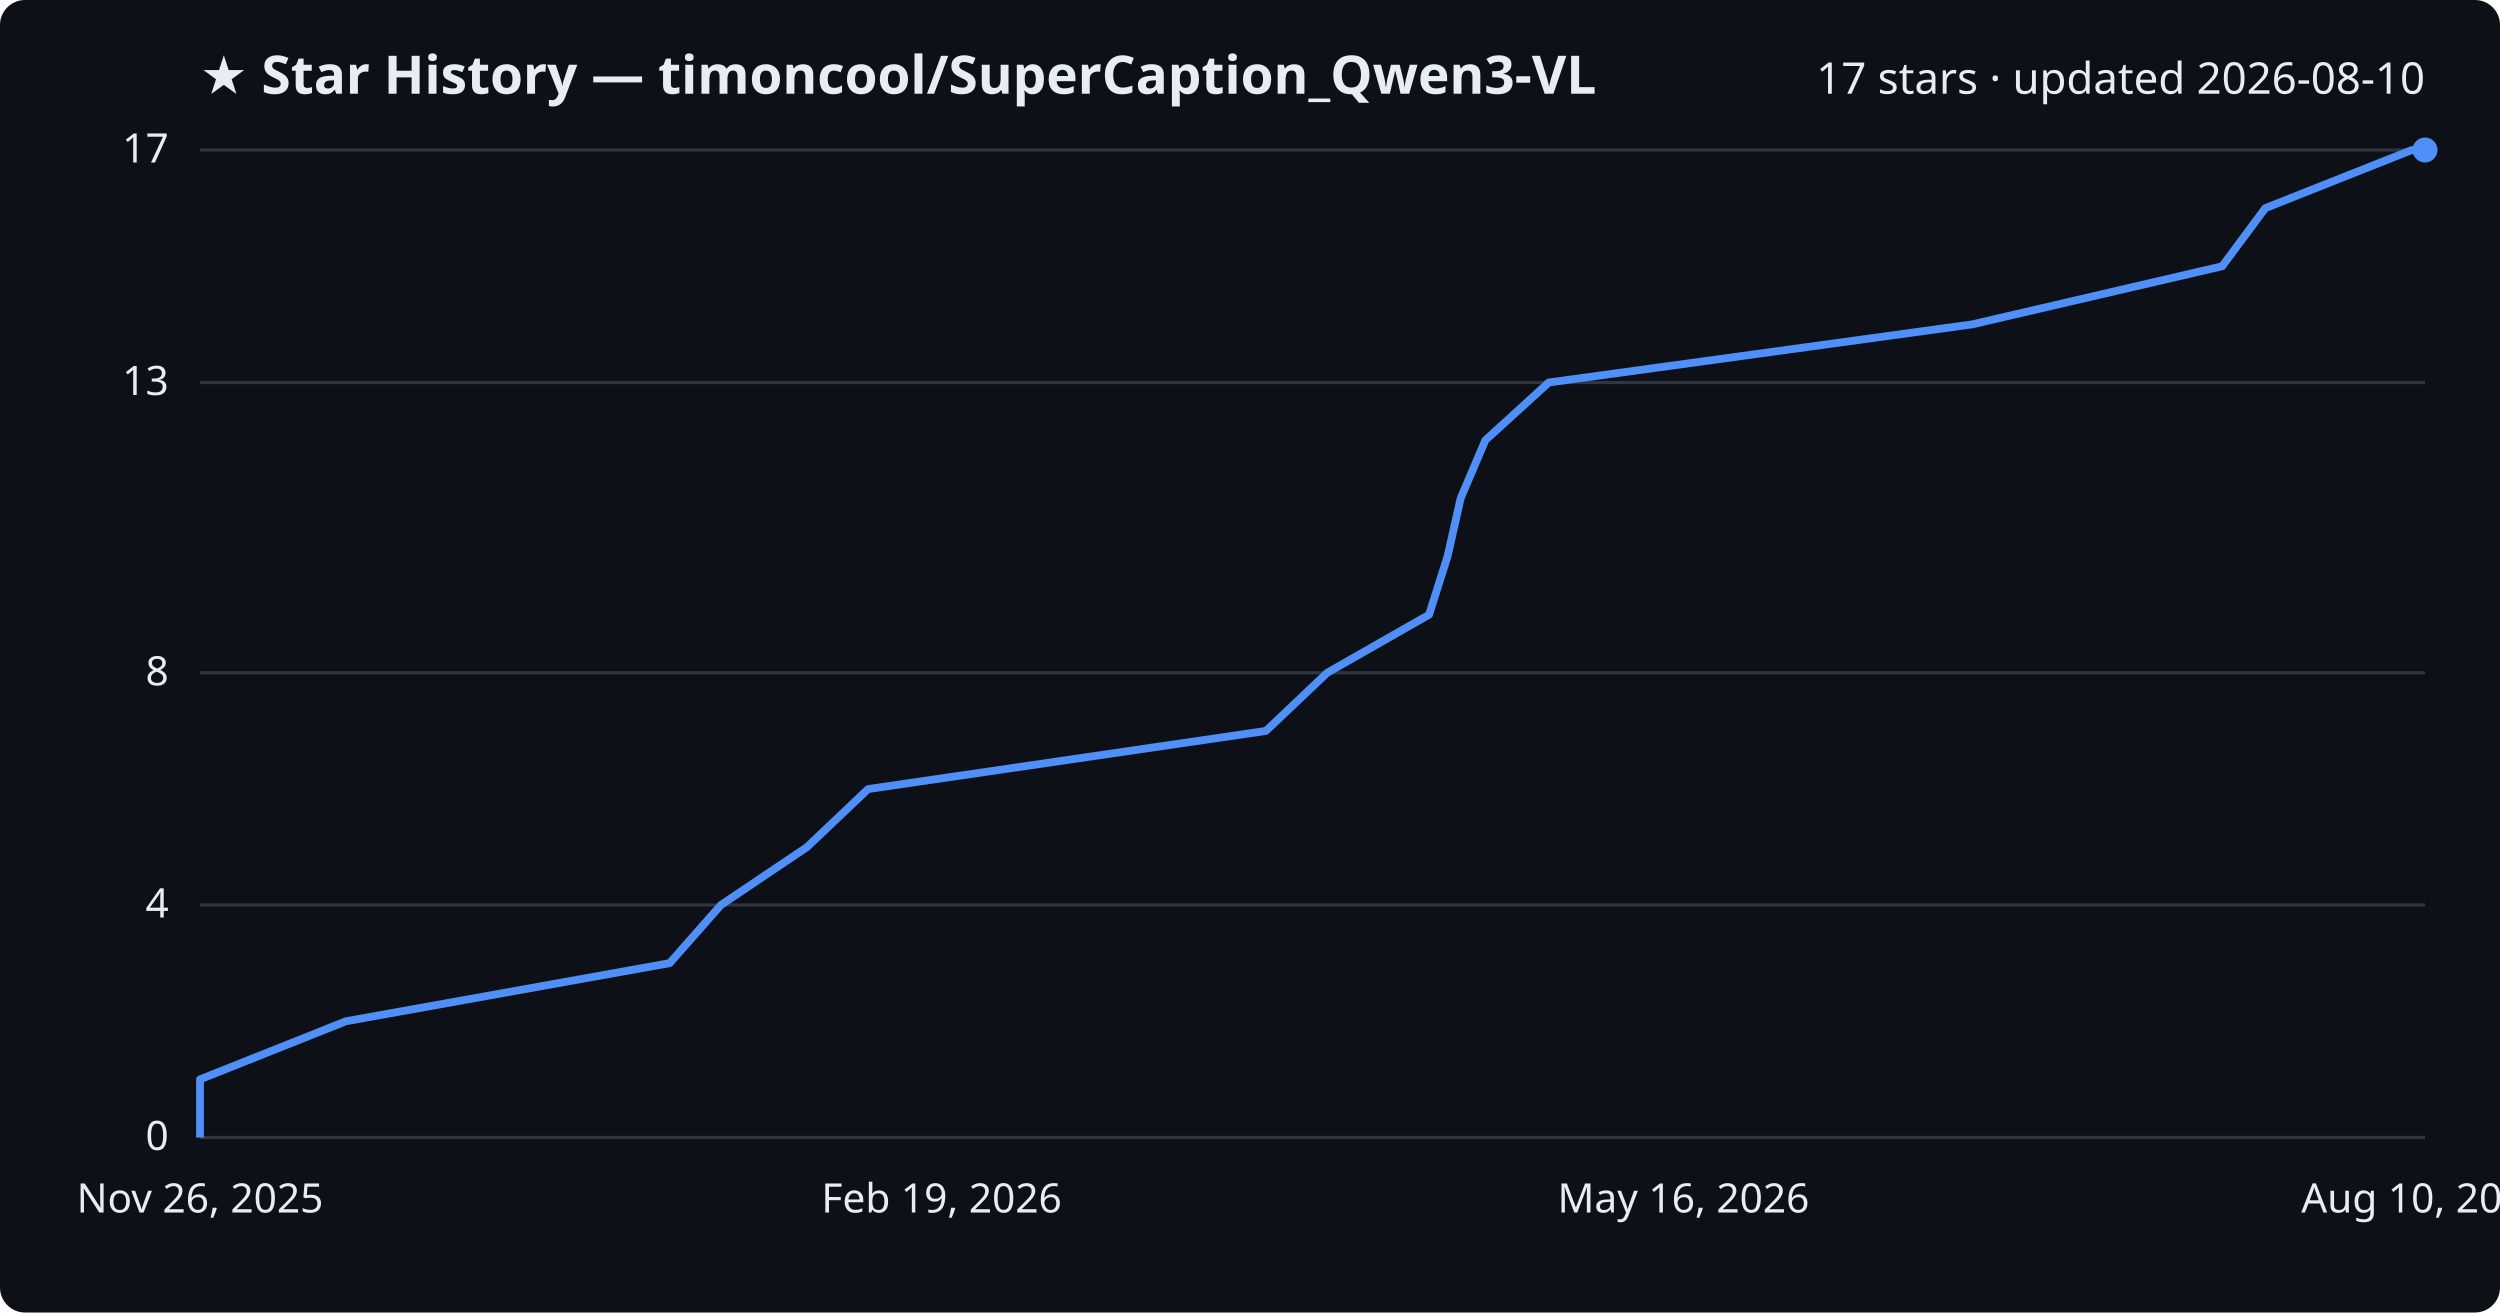
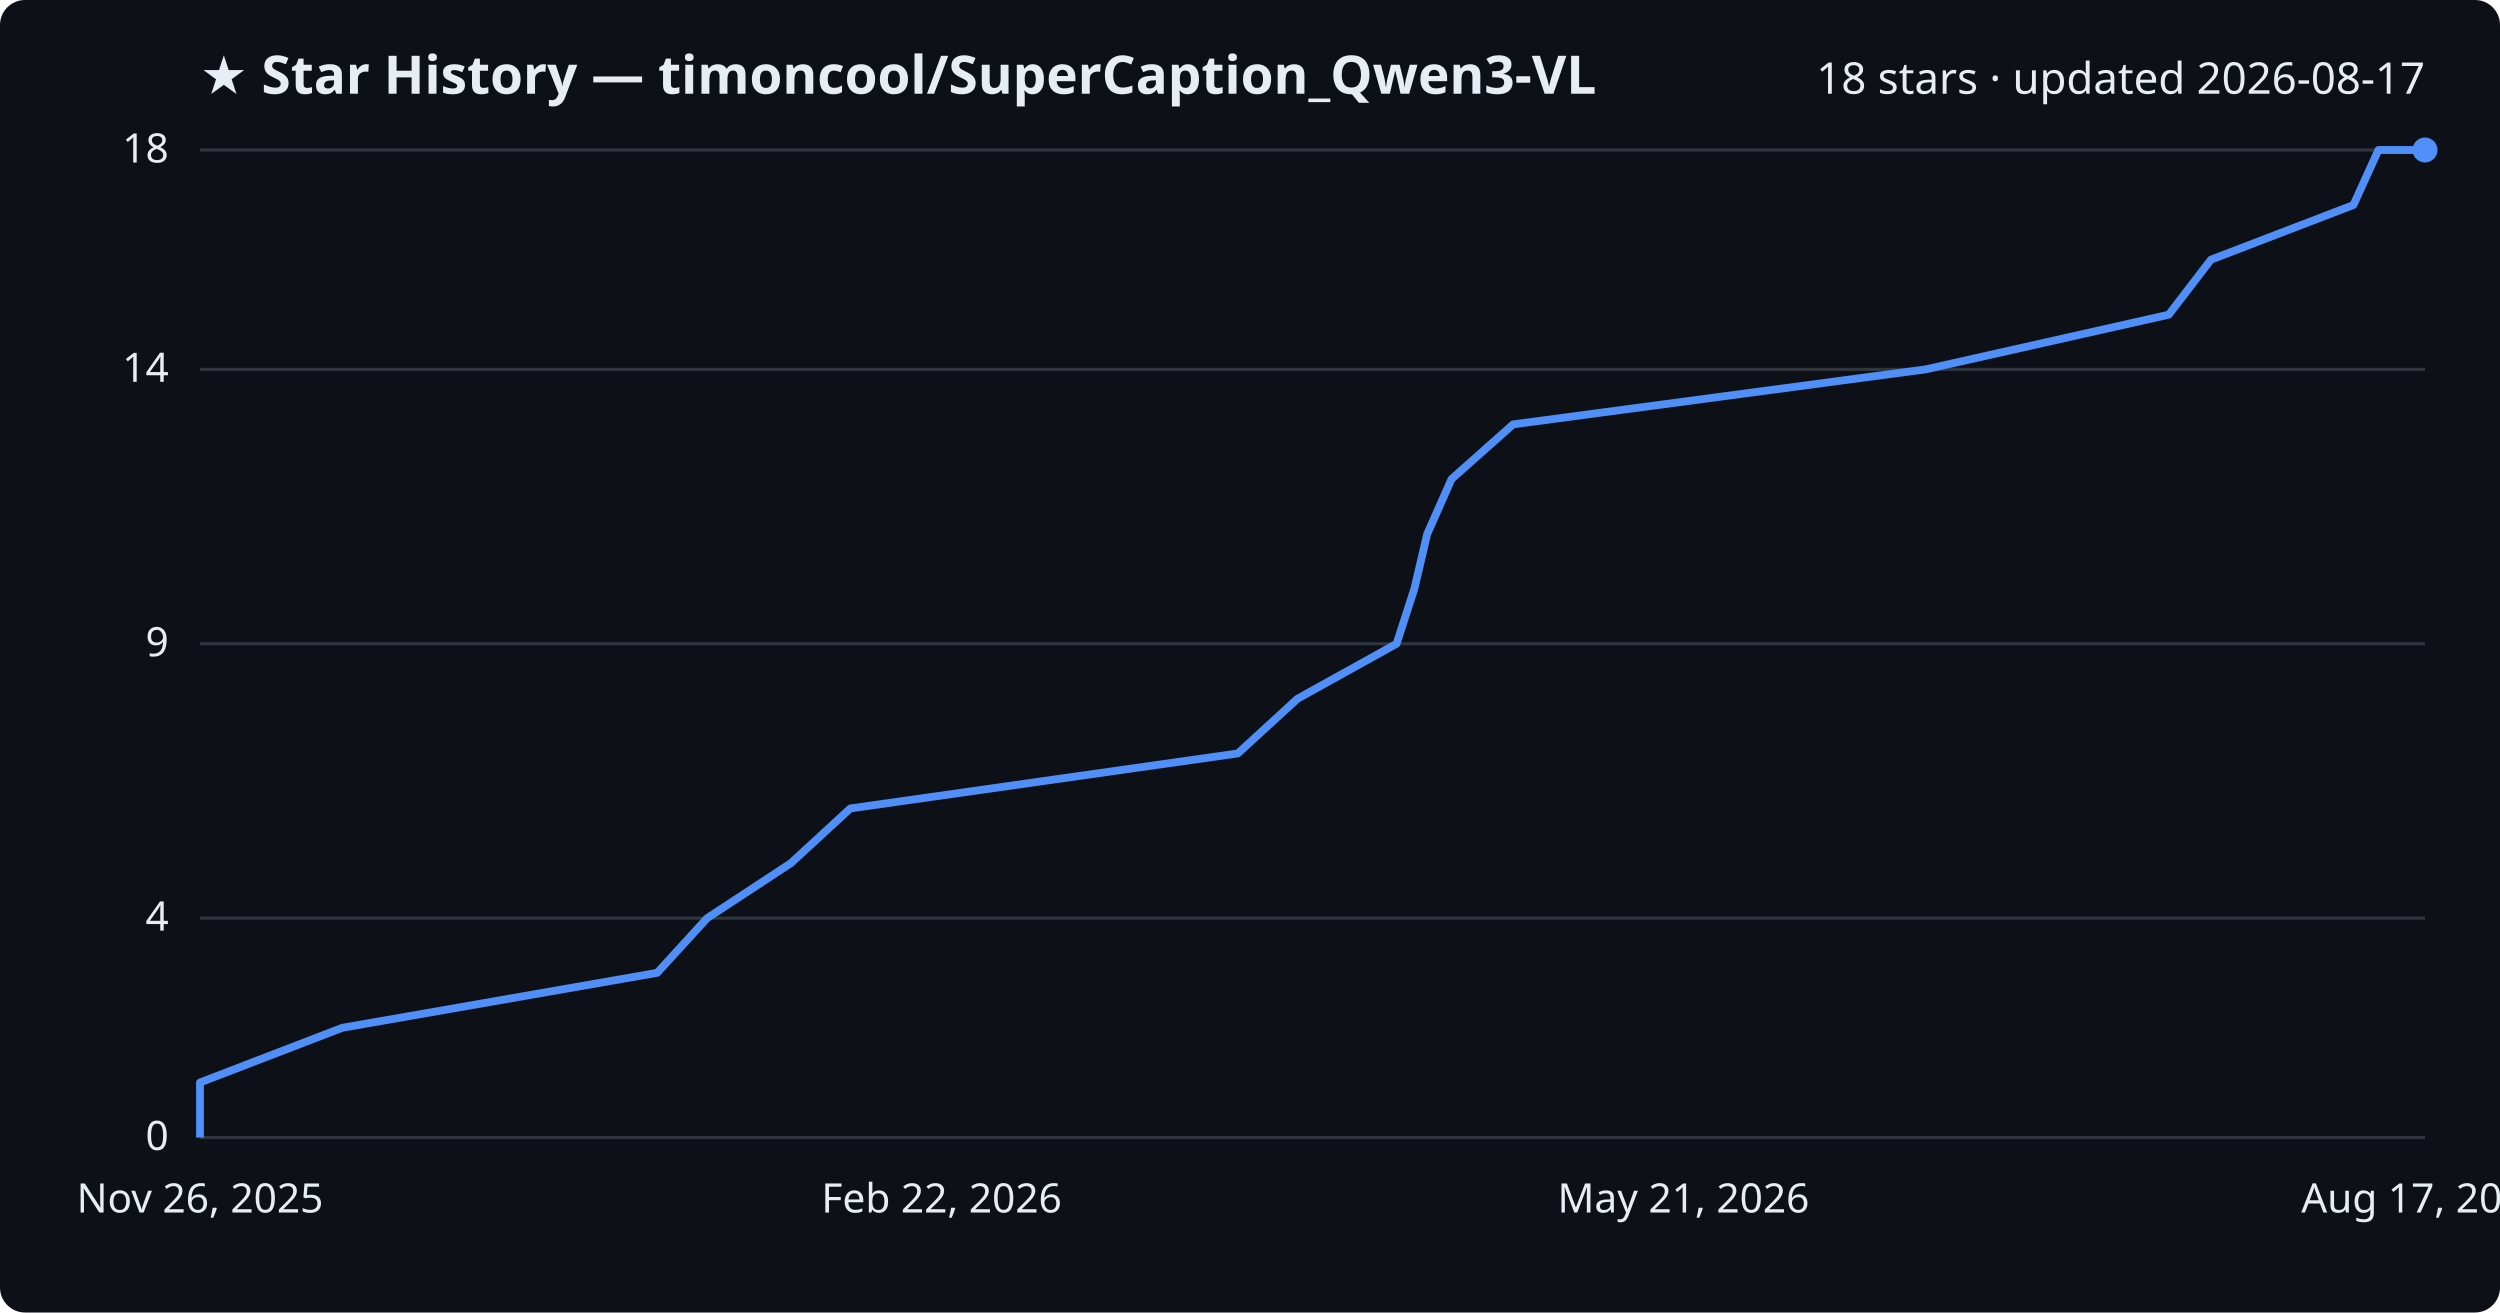
<svg xmlns="http://www.w3.org/2000/svg" viewBox="0 0 800 420" font-family="Segoe UI, sans-serif">
  <rect width="800" height="420" fill="#0d1117" rx="8" />
  <text x="64" y="30" fill="#e6edf3" font-size="17" font-weight="700">★ Star History — timoncool/SuperCaption_Qwen3-VL</text>
-   <text x="776" y="30" fill="#e6edf3" font-size="14" text-anchor="end">17 stars · updated 2026-08-10</text>
+   <text x="776" y="30" fill="#e6edf3" font-size="14" text-anchor="end">18 stars · updated 2026-08-17</text>
  <line x1="64" y1="364.0" x2="776" y2="364.0" stroke="#30363d" stroke-width="1" />
  <text x="54" y="368.0" fill="#e6edf3" font-size="13" text-anchor="end">0</text>
-   <line x1="64" y1="289.6" x2="776" y2="289.6" stroke="#30363d" stroke-width="1" />
-   <text x="54" y="293.6" fill="#e6edf3" font-size="13" text-anchor="end">4</text>
-   <line x1="64" y1="215.3" x2="776" y2="215.3" stroke="#30363d" stroke-width="1" />
-   <text x="54" y="219.3" fill="#e6edf3" font-size="13" text-anchor="end">8</text>
-   <line x1="64" y1="122.4" x2="776" y2="122.4" stroke="#30363d" stroke-width="1" />
-   <text x="54" y="126.4" fill="#e6edf3" font-size="13" text-anchor="end">13</text>
+   <line x1="64" y1="293.8" x2="776" y2="293.8" stroke="#30363d" stroke-width="1" />
+   <text x="54" y="297.8" fill="#e6edf3" font-size="13" text-anchor="end">4</text>
+   <line x1="64" y1="206.0" x2="776" y2="206.0" stroke="#30363d" stroke-width="1" />
+   <text x="54" y="210.0" fill="#e6edf3" font-size="13" text-anchor="end">9</text>
+   <line x1="64" y1="118.2" x2="776" y2="118.2" stroke="#30363d" stroke-width="1" />
+   <text x="54" y="122.2" fill="#e6edf3" font-size="13" text-anchor="end">14</text>
  <line x1="64" y1="48.0" x2="776" y2="48.0" stroke="#30363d" stroke-width="1" />
-   <text x="54" y="52.0" fill="#e6edf3" font-size="13" text-anchor="end">17</text>
-   <path d="M64.0,364.0 L64.0,345.4 L110.7,326.8 L214.3,308.2 L230.7,289.6 L258.2,271.1 L277.8,252.5 L405.1,233.9 L424.7,215.3 L457.3,196.7 L463.2,178.1 L467.4,159.5 L475.3,140.9 L495.6,122.4 L631.1,103.8 L711.1,85.2 L724.9,66.6 L771.8,48.0 L776.0,48.0" fill="none" stroke="#4f8ff7" stroke-width="2.5" stroke-linejoin="round" />
+   <text x="54" y="52.0" fill="#e6edf3" font-size="13" text-anchor="end">18</text>
+   <path d="M64.0,364.0 L64.0,346.4 L109.5,328.9 L210.3,311.3 L226.3,293.8 L253.1,276.2 L272.1,258.7 L396.1,241.1 L415.2,223.6 L446.9,206.0 L452.6,188.4 L456.7,170.9 L464.5,153.3 L484.2,135.8 L616.2,118.2 L694.0,100.7 L707.5,83.1 L753.1,65.6 L761.1,48.0 L776.0,48.0" fill="none" stroke="#4f8ff7" stroke-width="2.5" stroke-linejoin="round" />
  <circle cx="776.0" cy="48.0" r="4" fill="#4f8ff7" />
  <text x="64.0" y="388" fill="#e6edf3" font-size="13" text-anchor="middle">Nov 26, 2025</text>
-   <text x="301.3" y="388" fill="#e6edf3" font-size="13" text-anchor="middle">Feb 19, 2026</text>
-   <text x="538.7" y="388" fill="#e6edf3" font-size="13" text-anchor="middle">May 16, 2026</text>
-   <text x="776.0" y="388" fill="#e6edf3" font-size="13" text-anchor="middle">Aug 10, 2026</text>
+   <text x="301.3" y="388" fill="#e6edf3" font-size="13" text-anchor="middle">Feb 22, 2026</text>
+   <text x="538.7" y="388" fill="#e6edf3" font-size="13" text-anchor="middle">May 21, 2026</text>
+   <text x="776.0" y="388" fill="#e6edf3" font-size="13" text-anchor="middle">Aug 17, 2026</text>
</svg>
